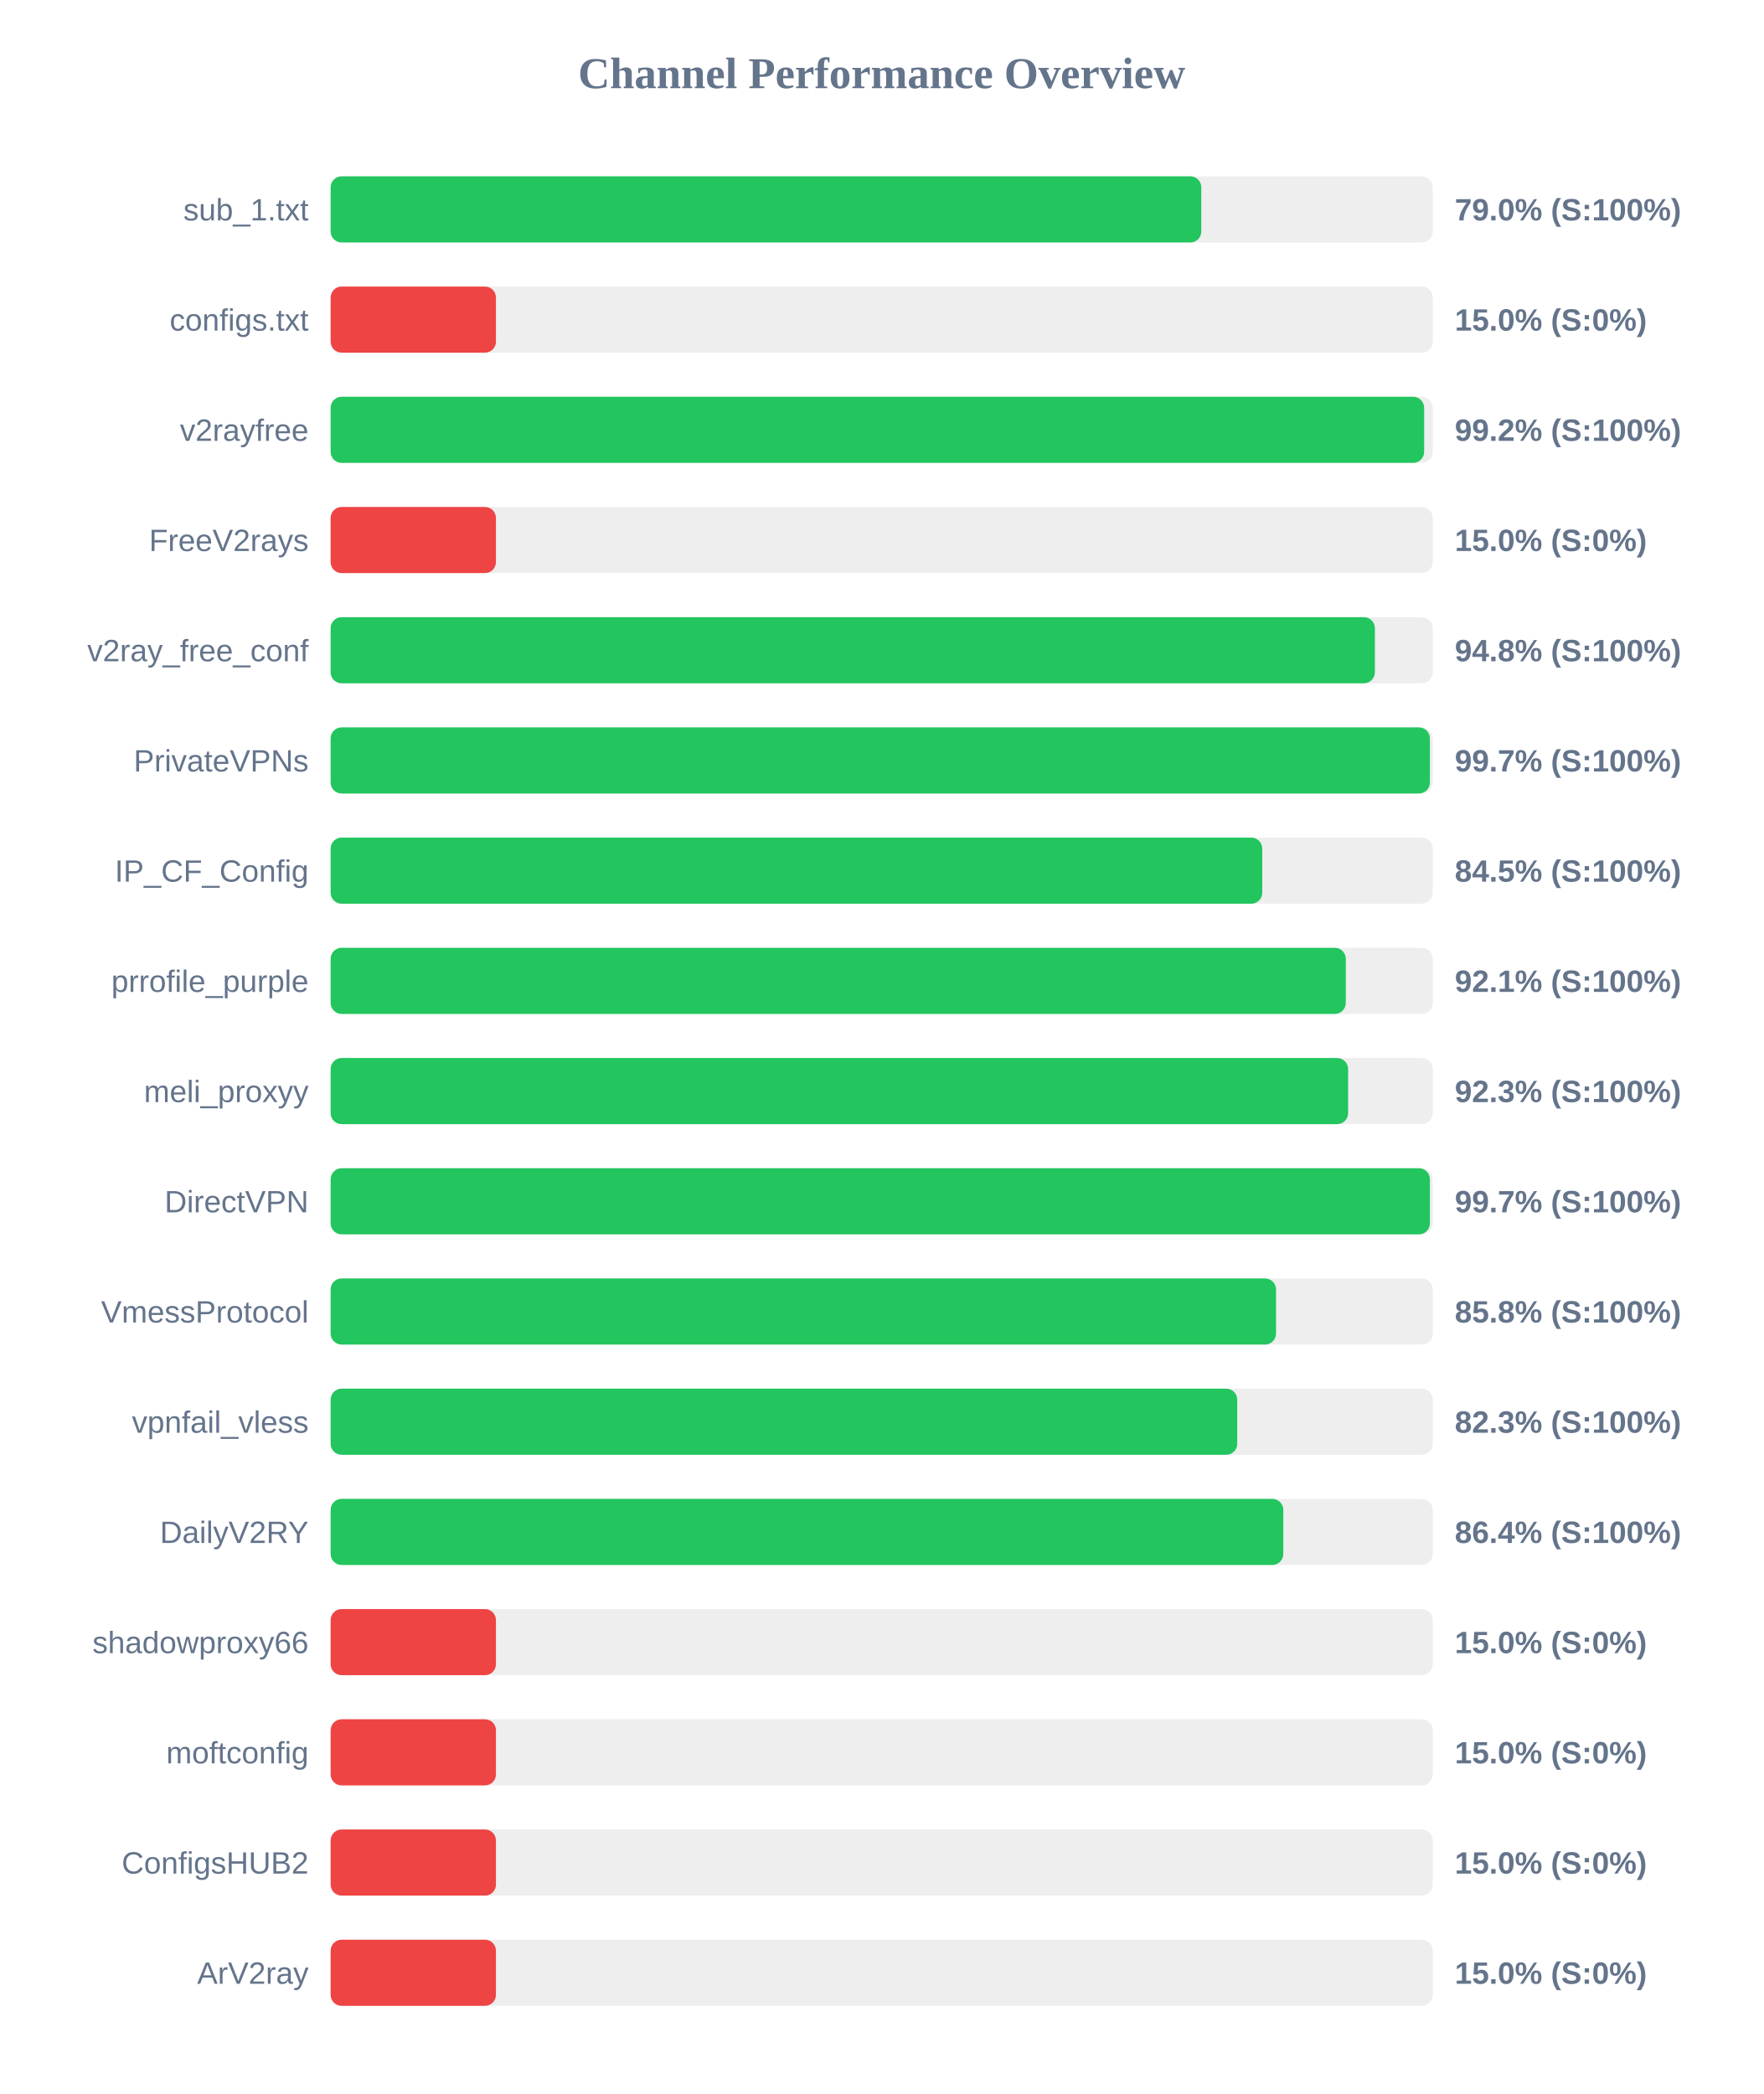
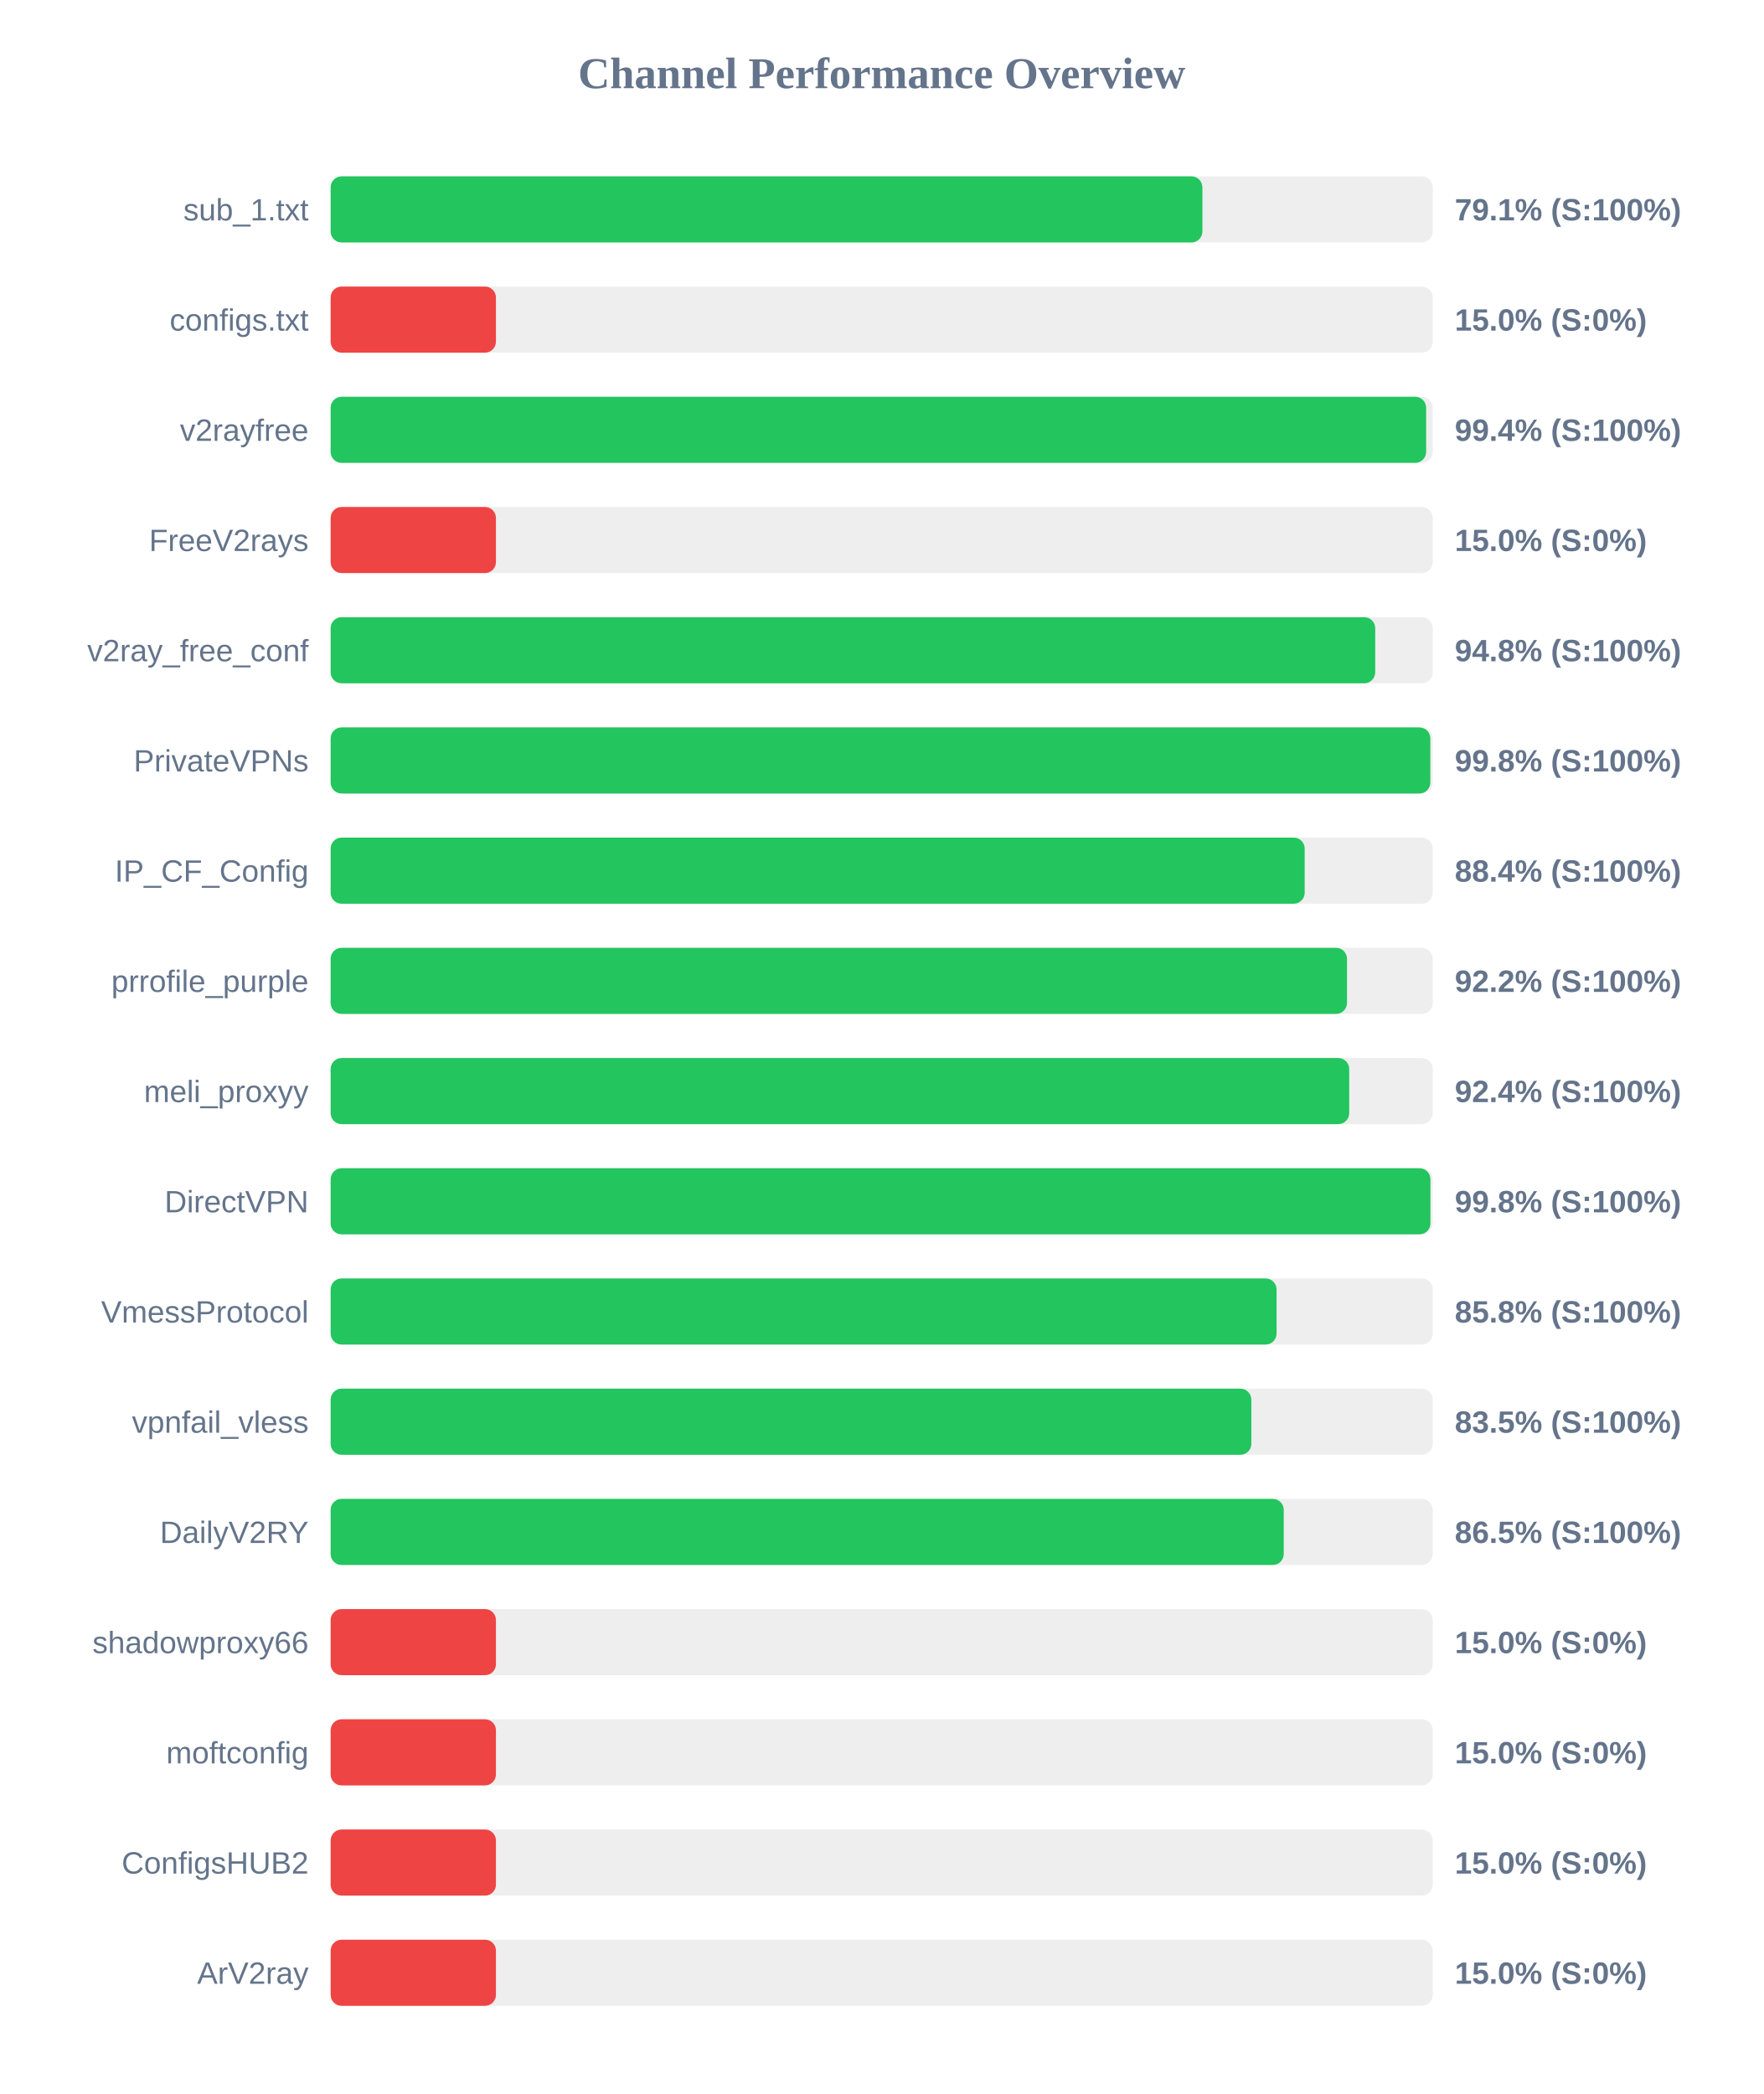
<svg xmlns="http://www.w3.org/2000/svg" width="800" height="950" version="1.1">
  <style>
        .row { font: 14px Arial; fill: #64748b; }
        .score { font: bold 14px Arial; fill: #64748b; }
    </style>
  <text x="400" y="40" text-anchor="middle" font-size="20px" font-weight="bold" fill="#64748b">Channel Performance Overview</text>
  <rect x="150" y="80" width="500" height="30" fill="#eee" rx="5" />
-   <rect x="150" y="80" width="395.0" height="30" fill="#22c55e" rx="5" />
+   <rect x="150" y="80" width="395.5" height="30" fill="#22c55e" rx="5" />
  <text x="140" y="100" text-anchor="end" class="row">sub_1.txt</text>
-   <text x="660" y="100" text-anchor="start" class="score">79.0% (S:100%)</text>
+   <text x="660" y="100" text-anchor="start" class="score">79.1% (S:100%)</text>
  <rect x="150" y="130" width="500" height="30" fill="#eee" rx="5" />
  <rect x="150" y="130" width="75.0" height="30" fill="#ef4444" rx="5" />
  <text x="140" y="150" text-anchor="end" class="row">configs.txt</text>
  <text x="660" y="150" text-anchor="start" class="score">15.0% (S:0%)</text>
  <rect x="150" y="180" width="500" height="30" fill="#eee" rx="5" />
-   <rect x="150" y="180" width="496.1" height="30" fill="#22c55e" rx="5" />
+   <rect x="150" y="180" width="497.0" height="30" fill="#22c55e" rx="5" />
  <text x="140" y="200" text-anchor="end" class="row">v2rayfree</text>
-   <text x="660" y="200" text-anchor="start" class="score">99.2% (S:100%)</text>
+   <text x="660" y="200" text-anchor="start" class="score">99.4% (S:100%)</text>
  <rect x="150" y="230" width="500" height="30" fill="#eee" rx="5" />
  <rect x="150" y="230" width="75.0" height="30" fill="#ef4444" rx="5" />
  <text x="140" y="250" text-anchor="end" class="row">FreeV2rays</text>
  <text x="660" y="250" text-anchor="start" class="score">15.0% (S:0%)</text>
  <rect x="150" y="280" width="500" height="30" fill="#eee" rx="5" />
-   <rect x="150" y="280" width="473.75" height="30" fill="#22c55e" rx="5" />
+   <rect x="150" y="280" width="473.9" height="30" fill="#22c55e" rx="5" />
  <text x="140" y="300" text-anchor="end" class="row">v2ray_free_conf</text>
  <text x="660" y="300" text-anchor="start" class="score">94.8% (S:100%)</text>
  <rect x="150" y="330" width="500" height="30" fill="#eee" rx="5" />
-   <rect x="150" y="330" width="498.7" height="30" fill="#22c55e" rx="5" />
+   <rect x="150" y="330" width="498.9" height="30" fill="#22c55e" rx="5" />
  <text x="140" y="350" text-anchor="end" class="row">PrivateVPNs</text>
-   <text x="660" y="350" text-anchor="start" class="score">99.7% (S:100%)</text>
+   <text x="660" y="350" text-anchor="start" class="score">99.8% (S:100%)</text>
  <rect x="150" y="380" width="500" height="30" fill="#eee" rx="5" />
-   <rect x="150" y="380" width="422.65" height="30" fill="#22c55e" rx="5" />
+   <rect x="150" y="380" width="441.9" height="30" fill="#22c55e" rx="5" />
  <text x="140" y="400" text-anchor="end" class="row">IP_CF_Config</text>
-   <text x="660" y="400" text-anchor="start" class="score">84.5% (S:100%)</text>
+   <text x="660" y="400" text-anchor="start" class="score">88.4% (S:100%)</text>
  <rect x="150" y="430" width="500" height="30" fill="#eee" rx="5" />
-   <rect x="150" y="430" width="460.55" height="30" fill="#22c55e" rx="5" />
+   <rect x="150" y="430" width="461.1" height="30" fill="#22c55e" rx="5" />
  <text x="140" y="450" text-anchor="end" class="row">prrofile_purple</text>
-   <text x="660" y="450" text-anchor="start" class="score">92.1% (S:100%)</text>
+   <text x="660" y="450" text-anchor="start" class="score">92.2% (S:100%)</text>
  <rect x="150" y="480" width="500" height="30" fill="#eee" rx="5" />
-   <rect x="150" y="480" width="461.6" height="30" fill="#22c55e" rx="5" />
+   <rect x="150" y="480" width="462.1" height="30" fill="#22c55e" rx="5" />
  <text x="140" y="500" text-anchor="end" class="row">meli_proxyy</text>
-   <text x="660" y="500" text-anchor="start" class="score">92.3% (S:100%)</text>
+   <text x="660" y="500" text-anchor="start" class="score">92.4% (S:100%)</text>
  <rect x="150" y="530" width="500" height="30" fill="#eee" rx="5" />
-   <rect x="150" y="530" width="498.7" height="30" fill="#22c55e" rx="5" />
+   <rect x="150" y="530" width="498.95" height="30" fill="#22c55e" rx="5" />
  <text x="140" y="550" text-anchor="end" class="row">DirectVPN</text>
-   <text x="660" y="550" text-anchor="start" class="score">99.7% (S:100%)</text>
+   <text x="660" y="550" text-anchor="start" class="score">99.8% (S:100%)</text>
  <rect x="150" y="580" width="500" height="30" fill="#eee" rx="5" />
-   <rect x="150" y="580" width="428.9" height="30" fill="#22c55e" rx="5" />
+   <rect x="150" y="580" width="429.15" height="30" fill="#22c55e" rx="5" />
  <text x="140" y="600" text-anchor="end" class="row">VmessProtocol</text>
  <text x="660" y="600" text-anchor="start" class="score">85.8% (S:100%)</text>
  <rect x="150" y="630" width="500" height="30" fill="#eee" rx="5" />
-   <rect x="150" y="630" width="411.3" height="30" fill="#22c55e" rx="5" />
+   <rect x="150" y="630" width="417.7" height="30" fill="#22c55e" rx="5" />
  <text x="140" y="650" text-anchor="end" class="row">vpnfail_vless</text>
-   <text x="660" y="650" text-anchor="start" class="score">82.3% (S:100%)</text>
+   <text x="660" y="650" text-anchor="start" class="score">83.5% (S:100%)</text>
  <rect x="150" y="680" width="500" height="30" fill="#eee" rx="5" />
-   <rect x="150" y="680" width="432.2" height="30" fill="#22c55e" rx="5" />
+   <rect x="150" y="680" width="432.4" height="30" fill="#22c55e" rx="5" />
  <text x="140" y="700" text-anchor="end" class="row">DailyV2RY</text>
-   <text x="660" y="700" text-anchor="start" class="score">86.4% (S:100%)</text>
+   <text x="660" y="700" text-anchor="start" class="score">86.5% (S:100%)</text>
  <rect x="150" y="730" width="500" height="30" fill="#eee" rx="5" />
  <rect x="150" y="730" width="75.0" height="30" fill="#ef4444" rx="5" />
  <text x="140" y="750" text-anchor="end" class="row">shadowproxy66</text>
  <text x="660" y="750" text-anchor="start" class="score">15.0% (S:0%)</text>
  <rect x="150" y="780" width="500" height="30" fill="#eee" rx="5" />
  <rect x="150" y="780" width="75.0" height="30" fill="#ef4444" rx="5" />
  <text x="140" y="800" text-anchor="end" class="row">moftconfig</text>
  <text x="660" y="800" text-anchor="start" class="score">15.0% (S:0%)</text>
  <rect x="150" y="830" width="500" height="30" fill="#eee" rx="5" />
  <rect x="150" y="830" width="75.0" height="30" fill="#ef4444" rx="5" />
  <text x="140" y="850" text-anchor="end" class="row">ConfigsHUB2</text>
  <text x="660" y="850" text-anchor="start" class="score">15.0% (S:0%)</text>
  <rect x="150" y="880" width="500" height="30" fill="#eee" rx="5" />
  <rect x="150" y="880" width="75.0" height="30" fill="#ef4444" rx="5" />
  <text x="140" y="900" text-anchor="end" class="row">ArV2ray</text>
  <text x="660" y="900" text-anchor="start" class="score">15.0% (S:0%)</text>
</svg>
